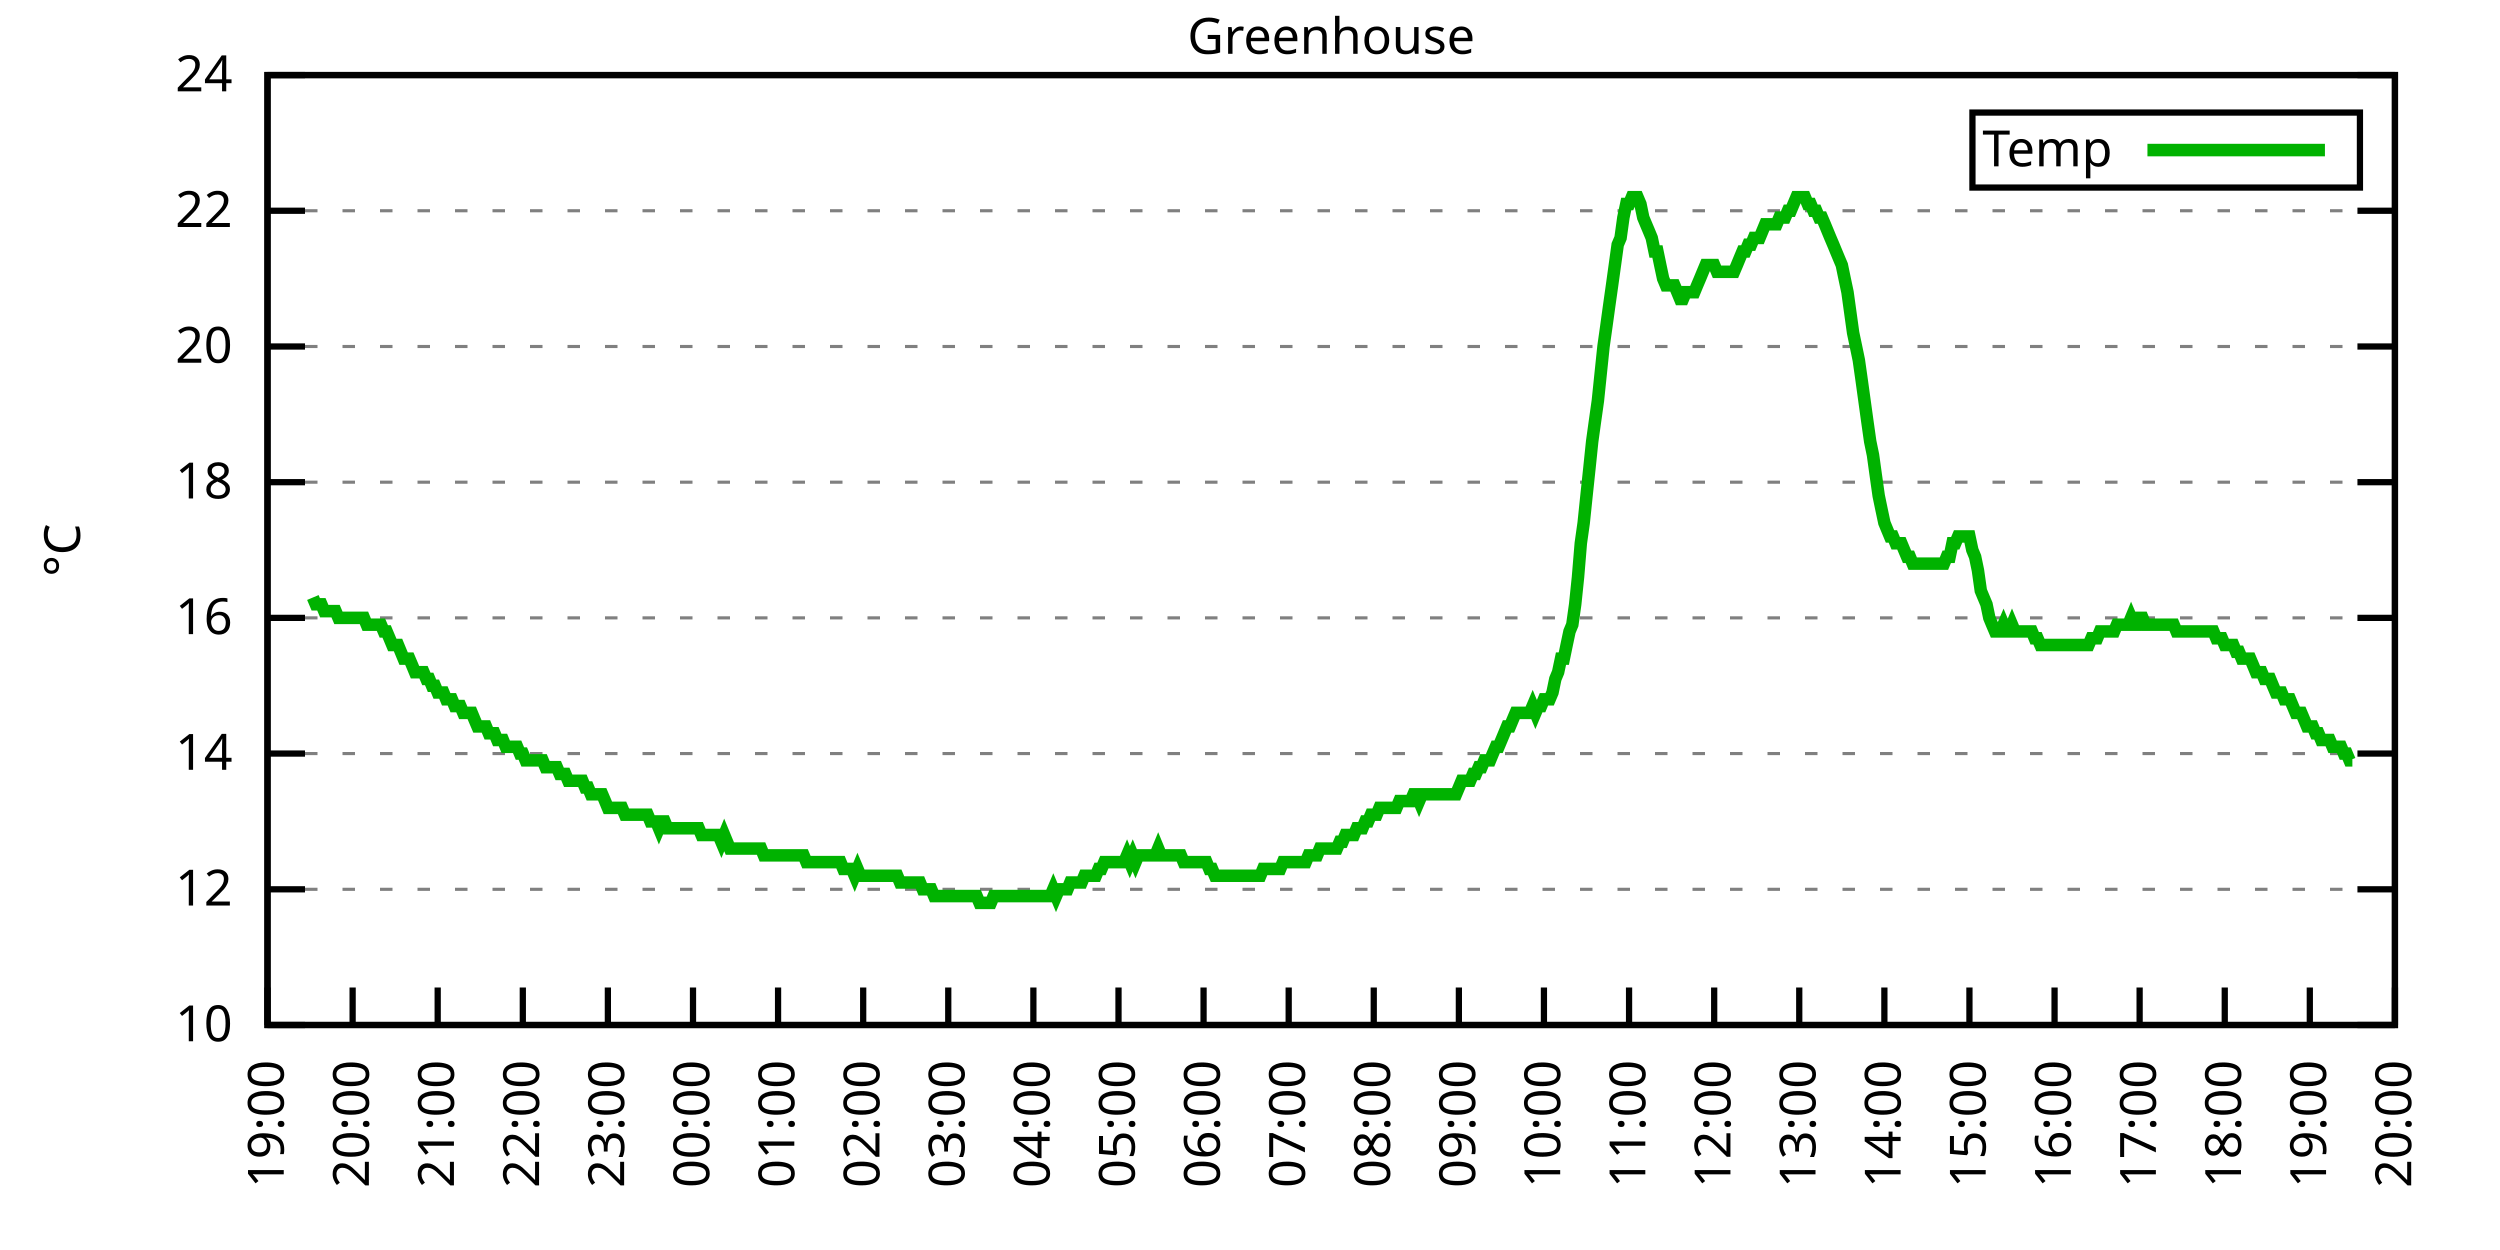
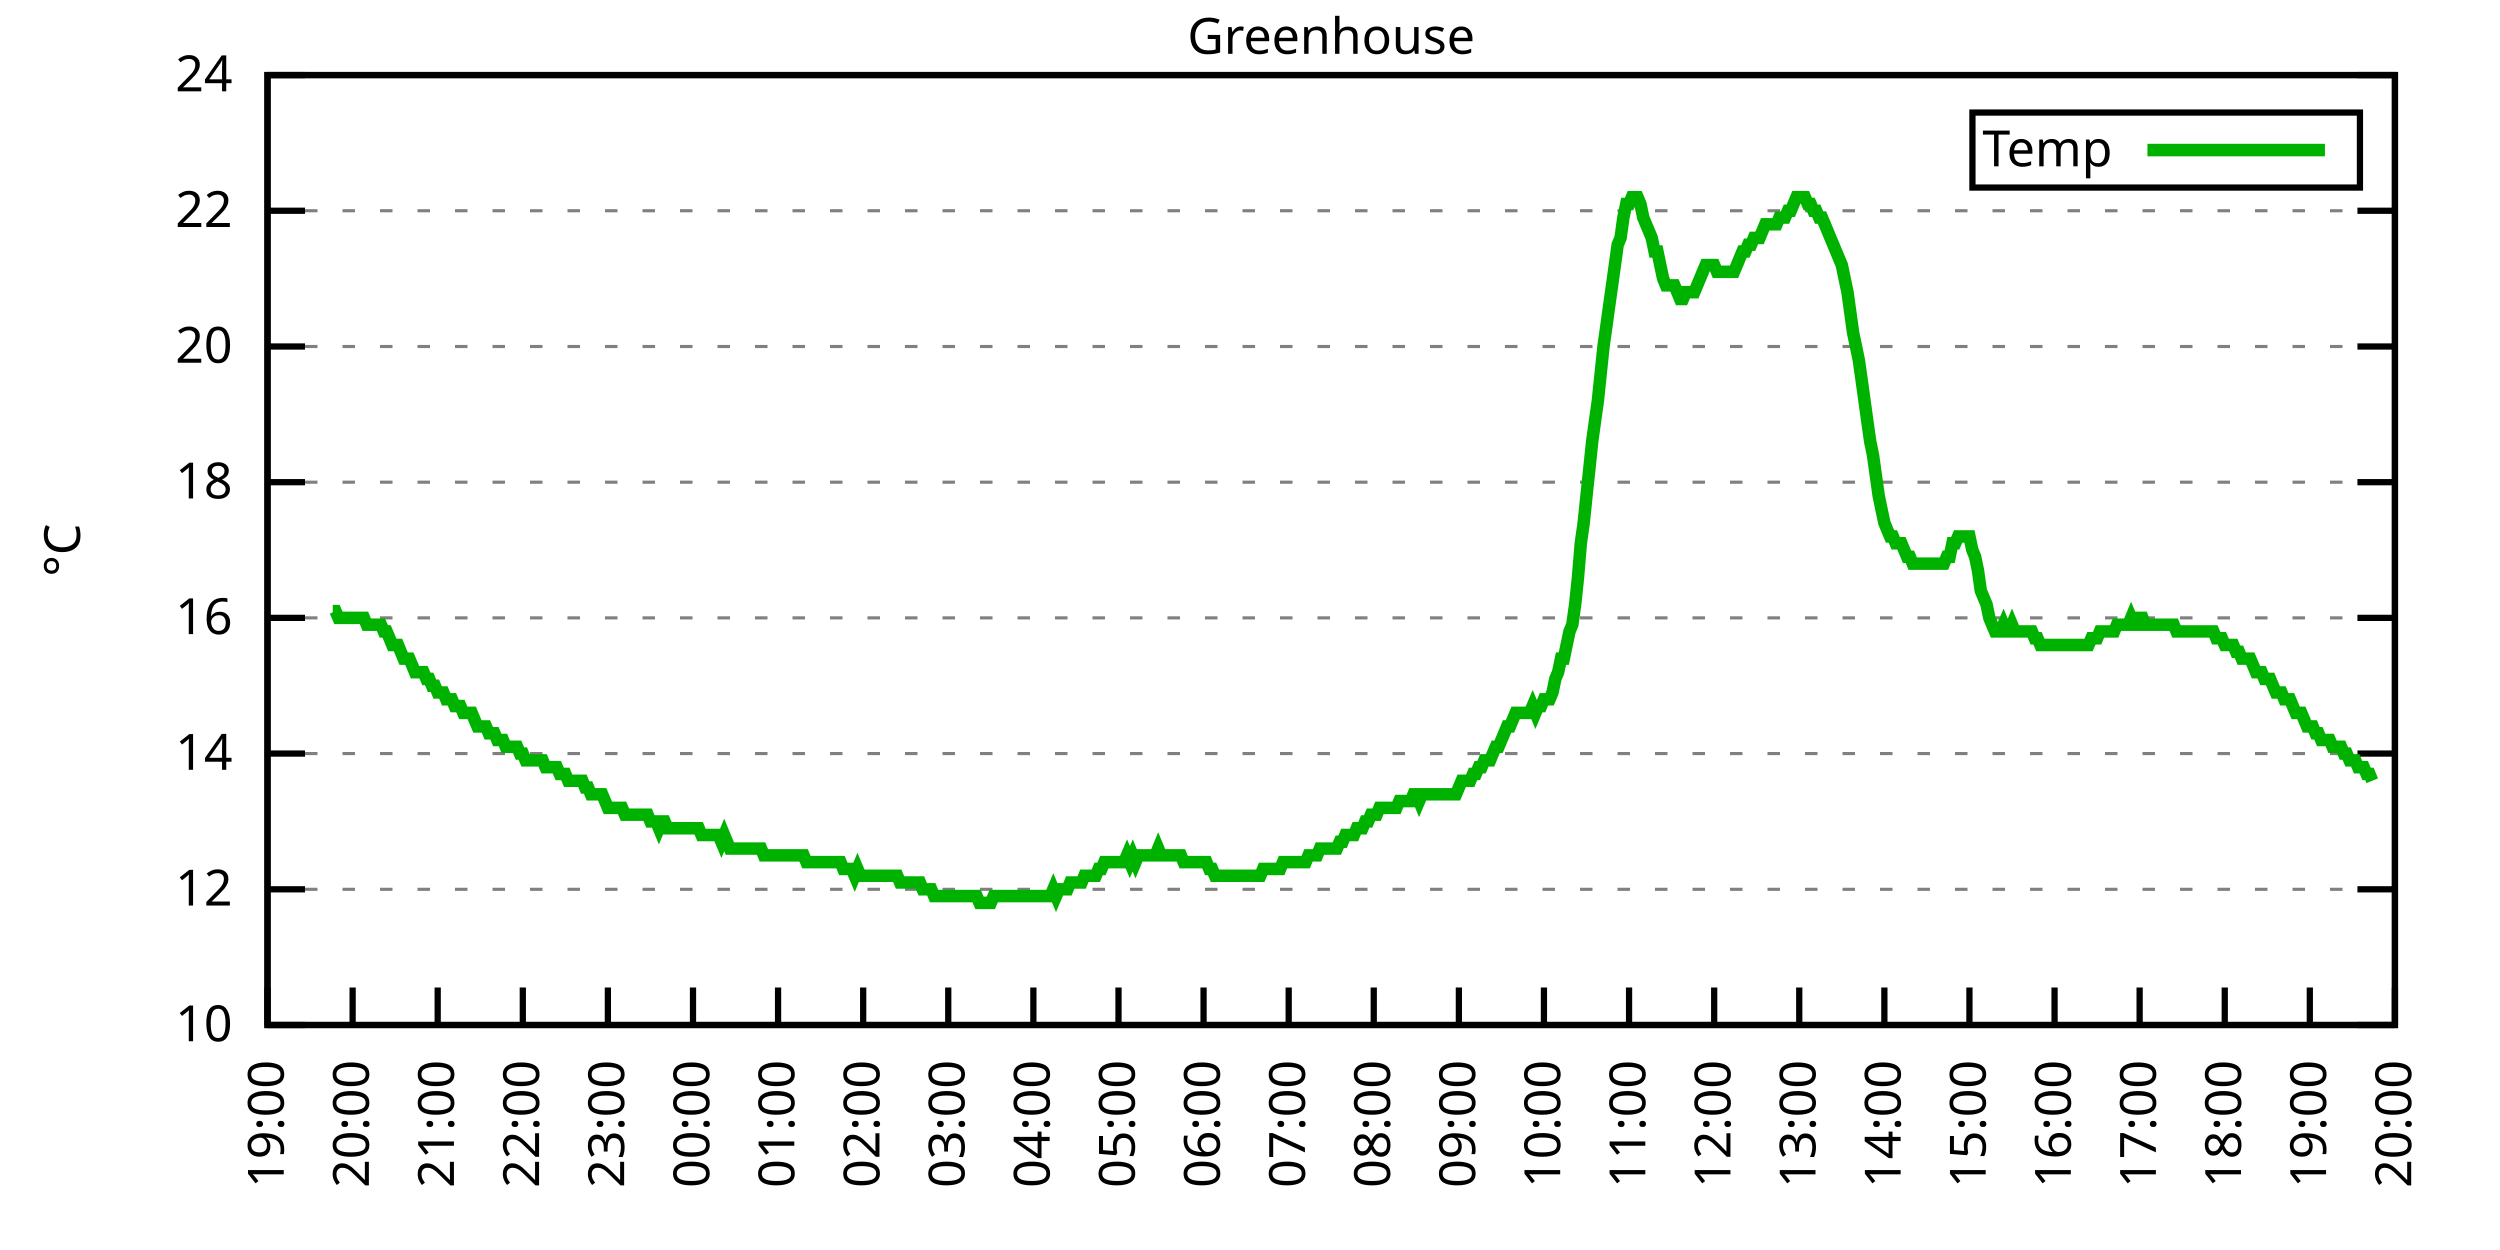
<svg xmlns="http://www.w3.org/2000/svg" xmlns:xlink="http://www.w3.org/1999/xlink" width="400" height="200" viewBox="0 0 400 200">
  <g id="gnuplot_canvas">
    <rect x="0" y="0" width="400" height="200" fill="none" />
    <defs>
      <circle id="gpDot" r="0.5" stroke-width="0.5" stroke="currentColor" />
      <path id="gpPt0" stroke-width="0.333" stroke="currentColor" d="M-1,0 h2 M0,-1 v2" />
      <path id="gpPt1" stroke-width="0.333" stroke="currentColor" d="M-1,-1 L1,1 M1,-1 L-1,1" />
      <path id="gpPt2" stroke-width="0.333" stroke="currentColor" d="M-1,0 L1,0 M0,-1 L0,1 M-1,-1 L1,1 M-1,1 L1,-1" />
      <rect id="gpPt3" stroke-width="0.333" stroke="currentColor" x="-1" y="-1" width="2" height="2" />
      <rect id="gpPt4" stroke-width="0.333" stroke="currentColor" fill="currentColor" x="-1" y="-1" width="2" height="2" />
      <circle id="gpPt5" stroke-width="0.333" stroke="currentColor" cx="0" cy="0" r="1" />
      <use xlink:href="#gpPt5" id="gpPt6" fill="currentColor" stroke="none" />
      <path id="gpPt7" stroke-width="0.333" stroke="currentColor" d="M0,-1.33 L-1.33,0.67 L1.33,0.67 z" />
      <use xlink:href="#gpPt7" id="gpPt8" fill="currentColor" stroke="none" />
      <use xlink:href="#gpPt7" id="gpPt9" stroke="currentColor" transform="rotate(180)" />
      <use xlink:href="#gpPt9" id="gpPt10" fill="currentColor" stroke="none" />
      <use xlink:href="#gpPt3" id="gpPt11" stroke="currentColor" transform="rotate(45)" />
      <use xlink:href="#gpPt11" id="gpPt12" fill="currentColor" stroke="none" />
      <path id="gpPt13" stroke-width="0.333" stroke="currentColor" d="M0,1.330 L1.265,0.411 L0.782,-1.067 L-0.782,-1.076 L-1.265,0.411 z" />
      <use xlink:href="#gpPt13" id="gpPt14" fill="currentColor" stroke="none" />
      <filter id="textbox" filterUnits="objectBoundingBox" x="0" y="0" height="1" width="1">
        <feFlood flood-color="white" flood-opacity="1" result="bgnd" />
        <feComposite in="SourceGraphic" in2="bgnd" operator="atop" />
      </filter>
      <filter id="greybox" filterUnits="objectBoundingBox" x="0" y="0" height="1" width="1">
        <feFlood flood-color="lightgrey" flood-opacity="1" result="grey" />
        <feComposite in="SourceGraphic" in2="grey" operator="atop" />
      </filter>
    </defs>
    <g fill="none" color="white" stroke="currentColor" stroke-width="1.00" stroke-linecap="butt" stroke-linejoin="miter">
</g>
    <g fill="none" color="black" stroke="currentColor" stroke-width="1.00" stroke-linecap="butt" stroke-linejoin="miter">
      <g stroke="none" shape-rendering="crispEdges">
        <polygon fill="rgb(255, 255, 255)" points="42.80,164.00 383.18,164.00 383.18,12.02 42.80,12.02 " />
      </g>
    </g>
    <g fill="none" color="black" stroke="currentColor" stroke-width="1.00" stroke-linecap="butt" stroke-linejoin="miter">
</g>
    <g fill="none" color="black" stroke="black" stroke-width="0.50" stroke-linecap="butt" stroke-linejoin="miter">
</g>
    <g fill="none" color="gray" stroke="currentColor" stroke-width="0.50" stroke-linecap="butt" stroke-linejoin="miter">
      <path stroke="gray" stroke-dasharray="2,4" class="gridline" d="M42.80,164.00 L383.19,164.00  " />
    </g>
    <g fill="none" color="gray" stroke="gray" stroke-width="1.00" stroke-linecap="butt" stroke-linejoin="miter">
</g>
    <g fill="none" color="black" stroke="currentColor" stroke-width="1.00" stroke-linecap="butt" stroke-linejoin="miter">
      <path stroke="black" d="M42.80,164.00 L48.80,164.00 M383.19,164.00 L377.19,164.00  " />
      <g transform="translate(37.20,166.60)" stroke="none" fill="black" font-family="Sans" font-size="8.00" text-anchor="end">
        <text>
          <tspan font-family="Sans"> 10</tspan>
        </text>
      </g>
    </g>
    <g fill="none" color="black" stroke="currentColor" stroke-width="1.00" stroke-linecap="butt" stroke-linejoin="miter">
</g>
    <g fill="none" color="black" stroke="black" stroke-width="0.50" stroke-linecap="butt" stroke-linejoin="miter">
</g>
    <g fill="none" color="gray" stroke="currentColor" stroke-width="0.50" stroke-linecap="butt" stroke-linejoin="miter">
      <path stroke="gray" stroke-dasharray="2,4" class="gridline" d="M42.80,142.29 L383.19,142.29  " />
    </g>
    <g fill="none" color="gray" stroke="gray" stroke-width="1.00" stroke-linecap="butt" stroke-linejoin="miter">
</g>
    <g fill="none" color="black" stroke="currentColor" stroke-width="1.00" stroke-linecap="butt" stroke-linejoin="miter">
      <path stroke="black" d="M42.80,142.29 L48.80,142.29 M383.19,142.29 L377.19,142.29  " />
      <g transform="translate(37.20,144.89)" stroke="none" fill="black" font-family="Sans" font-size="8.00" text-anchor="end">
        <text>
          <tspan font-family="Sans"> 12</tspan>
        </text>
      </g>
    </g>
    <g fill="none" color="black" stroke="currentColor" stroke-width="1.00" stroke-linecap="butt" stroke-linejoin="miter">
</g>
    <g fill="none" color="black" stroke="black" stroke-width="0.50" stroke-linecap="butt" stroke-linejoin="miter">
</g>
    <g fill="none" color="gray" stroke="currentColor" stroke-width="0.50" stroke-linecap="butt" stroke-linejoin="miter">
      <path stroke="gray" stroke-dasharray="2,4" class="gridline" d="M42.80,120.57 L383.19,120.57  " />
    </g>
    <g fill="none" color="gray" stroke="gray" stroke-width="1.00" stroke-linecap="butt" stroke-linejoin="miter">
</g>
    <g fill="none" color="black" stroke="currentColor" stroke-width="1.00" stroke-linecap="butt" stroke-linejoin="miter">
      <path stroke="black" d="M42.80,120.57 L48.80,120.57 M383.19,120.57 L377.19,120.57  " />
      <g transform="translate(37.20,123.17)" stroke="none" fill="black" font-family="Sans" font-size="8.00" text-anchor="end">
        <text>
          <tspan font-family="Sans"> 14</tspan>
        </text>
      </g>
    </g>
    <g fill="none" color="black" stroke="currentColor" stroke-width="1.00" stroke-linecap="butt" stroke-linejoin="miter">
</g>
    <g fill="none" color="black" stroke="black" stroke-width="0.50" stroke-linecap="butt" stroke-linejoin="miter">
</g>
    <g fill="none" color="gray" stroke="currentColor" stroke-width="0.50" stroke-linecap="butt" stroke-linejoin="miter">
      <path stroke="gray" stroke-dasharray="2,4" class="gridline" d="M42.80,98.86 L383.19,98.86  " />
    </g>
    <g fill="none" color="gray" stroke="gray" stroke-width="1.00" stroke-linecap="butt" stroke-linejoin="miter">
</g>
    <g fill="none" color="black" stroke="currentColor" stroke-width="1.00" stroke-linecap="butt" stroke-linejoin="miter">
      <path stroke="black" d="M42.80,98.86 L48.80,98.86 M383.19,98.86 L377.19,98.86  " />
      <g transform="translate(37.20,101.46)" stroke="none" fill="black" font-family="Sans" font-size="8.00" text-anchor="end">
        <text>
          <tspan font-family="Sans"> 16</tspan>
        </text>
      </g>
    </g>
    <g fill="none" color="black" stroke="currentColor" stroke-width="1.00" stroke-linecap="butt" stroke-linejoin="miter">
</g>
    <g fill="none" color="black" stroke="black" stroke-width="0.50" stroke-linecap="butt" stroke-linejoin="miter">
</g>
    <g fill="none" color="gray" stroke="currentColor" stroke-width="0.50" stroke-linecap="butt" stroke-linejoin="miter">
      <path stroke="gray" stroke-dasharray="2,4" class="gridline" d="M42.80,77.15 L383.19,77.15  " />
    </g>
    <g fill="none" color="gray" stroke="gray" stroke-width="1.00" stroke-linecap="butt" stroke-linejoin="miter">
</g>
    <g fill="none" color="black" stroke="currentColor" stroke-width="1.00" stroke-linecap="butt" stroke-linejoin="miter">
      <path stroke="black" d="M42.80,77.15 L48.80,77.15 M383.19,77.15 L377.19,77.15  " />
      <g transform="translate(37.20,79.75)" stroke="none" fill="black" font-family="Sans" font-size="8.00" text-anchor="end">
        <text>
          <tspan font-family="Sans"> 18</tspan>
        </text>
      </g>
    </g>
    <g fill="none" color="black" stroke="currentColor" stroke-width="1.00" stroke-linecap="butt" stroke-linejoin="miter">
</g>
    <g fill="none" color="black" stroke="black" stroke-width="0.50" stroke-linecap="butt" stroke-linejoin="miter">
</g>
    <g fill="none" color="gray" stroke="currentColor" stroke-width="0.50" stroke-linecap="butt" stroke-linejoin="miter">
      <path stroke="gray" stroke-dasharray="2,4" class="gridline" d="M42.80,55.44 L383.19,55.44  " />
    </g>
    <g fill="none" color="gray" stroke="gray" stroke-width="1.00" stroke-linecap="butt" stroke-linejoin="miter">
</g>
    <g fill="none" color="black" stroke="currentColor" stroke-width="1.00" stroke-linecap="butt" stroke-linejoin="miter">
      <path stroke="black" d="M42.80,55.44 L48.80,55.44 M383.19,55.44 L377.19,55.44  " />
      <g transform="translate(37.20,58.04)" stroke="none" fill="black" font-family="Sans" font-size="8.00" text-anchor="end">
        <text>
          <tspan font-family="Sans"> 20</tspan>
        </text>
      </g>
    </g>
    <g fill="none" color="black" stroke="currentColor" stroke-width="1.00" stroke-linecap="butt" stroke-linejoin="miter">
</g>
    <g fill="none" color="black" stroke="black" stroke-width="0.50" stroke-linecap="butt" stroke-linejoin="miter">
</g>
    <g fill="none" color="gray" stroke="currentColor" stroke-width="0.50" stroke-linecap="butt" stroke-linejoin="miter">
      <path stroke="gray" stroke-dasharray="2,4" class="gridline" d="M42.80,33.72 L383.19,33.72  " />
    </g>
    <g fill="none" color="gray" stroke="gray" stroke-width="1.00" stroke-linecap="butt" stroke-linejoin="miter">
</g>
    <g fill="none" color="black" stroke="currentColor" stroke-width="1.00" stroke-linecap="butt" stroke-linejoin="miter">
      <path stroke="black" d="M42.80,33.72 L48.80,33.72 M383.19,33.72 L377.19,33.72  " />
      <g transform="translate(37.20,36.32)" stroke="none" fill="black" font-family="Sans" font-size="8.00" text-anchor="end">
        <text>
          <tspan font-family="Sans"> 22</tspan>
        </text>
      </g>
    </g>
    <g fill="none" color="black" stroke="currentColor" stroke-width="1.00" stroke-linecap="butt" stroke-linejoin="miter">
</g>
    <g fill="none" color="black" stroke="black" stroke-width="0.50" stroke-linecap="butt" stroke-linejoin="miter">
</g>
    <g fill="none" color="gray" stroke="currentColor" stroke-width="0.50" stroke-linecap="butt" stroke-linejoin="miter">
      <path stroke="gray" stroke-dasharray="2,4" class="gridline" d="M42.80,12.01 L383.19,12.01  " />
    </g>
    <g fill="none" color="gray" stroke="gray" stroke-width="1.00" stroke-linecap="butt" stroke-linejoin="miter">
</g>
    <g fill="none" color="black" stroke="currentColor" stroke-width="1.00" stroke-linecap="butt" stroke-linejoin="miter">
      <path stroke="black" d="M42.80,12.01 L48.80,12.01 M383.19,12.01 L377.19,12.01  " />
      <g transform="translate(37.20,14.61)" stroke="none" fill="black" font-family="Sans" font-size="8.00" text-anchor="end">
        <text>
          <tspan font-family="Sans"> 24</tspan>
        </text>
      </g>
    </g>
    <g fill="none" color="black" stroke="currentColor" stroke-width="1.00" stroke-linecap="butt" stroke-linejoin="miter">
      <path stroke="black" d="M42.80,164.00 L42.80,158.00  " />
      <g transform="translate(45.40,169.60) rotate(270.00)" stroke="none" fill="black" font-family="Sans" font-size="8.00" text-anchor="end">
        <text>
          <tspan font-family="Sans">19:00</tspan>
        </text>
      </g>
    </g>
    <g fill="none" color="black" stroke="currentColor" stroke-width="1.00" stroke-linecap="butt" stroke-linejoin="miter">
      <path stroke="black" d="M56.42,164.00 L56.42,158.00  " />
      <g transform="translate(59.02,169.60) rotate(270.00)" stroke="none" fill="black" font-family="Sans" font-size="8.00" text-anchor="end">
        <text>
          <tspan font-family="Sans">20:00</tspan>
        </text>
      </g>
    </g>
    <g fill="none" color="black" stroke="currentColor" stroke-width="1.00" stroke-linecap="butt" stroke-linejoin="miter">
      <path stroke="black" d="M70.03,164.00 L70.03,158.00  " />
      <g transform="translate(72.63,169.60) rotate(270.00)" stroke="none" fill="black" font-family="Sans" font-size="8.00" text-anchor="end">
        <text>
          <tspan font-family="Sans">21:00</tspan>
        </text>
      </g>
    </g>
    <g fill="none" color="black" stroke="currentColor" stroke-width="1.00" stroke-linecap="butt" stroke-linejoin="miter">
      <path stroke="black" d="M83.65,164.00 L83.65,158.00  " />
      <g transform="translate(86.25,169.60) rotate(270.00)" stroke="none" fill="black" font-family="Sans" font-size="8.00" text-anchor="end">
        <text>
          <tspan font-family="Sans">22:00</tspan>
        </text>
      </g>
    </g>
    <g fill="none" color="black" stroke="currentColor" stroke-width="1.00" stroke-linecap="butt" stroke-linejoin="miter">
      <path stroke="black" d="M97.26,164.00 L97.26,158.00  " />
      <g transform="translate(99.86,169.60) rotate(270.00)" stroke="none" fill="black" font-family="Sans" font-size="8.00" text-anchor="end">
        <text>
          <tspan font-family="Sans">23:00</tspan>
        </text>
      </g>
    </g>
    <g fill="none" color="black" stroke="currentColor" stroke-width="1.00" stroke-linecap="butt" stroke-linejoin="miter">
      <path stroke="black" d="M110.88,164.00 L110.88,158.00  " />
      <g transform="translate(113.48,169.60) rotate(270.00)" stroke="none" fill="black" font-family="Sans" font-size="8.00" text-anchor="end">
        <text>
          <tspan font-family="Sans">00:00</tspan>
        </text>
      </g>
    </g>
    <g fill="none" color="black" stroke="currentColor" stroke-width="1.00" stroke-linecap="butt" stroke-linejoin="miter">
      <path stroke="black" d="M124.49,164.00 L124.49,158.00  " />
      <g transform="translate(127.09,169.60) rotate(270.00)" stroke="none" fill="black" font-family="Sans" font-size="8.00" text-anchor="end">
        <text>
          <tspan font-family="Sans">01:00</tspan>
        </text>
      </g>
    </g>
    <g fill="none" color="black" stroke="currentColor" stroke-width="1.00" stroke-linecap="butt" stroke-linejoin="miter">
      <path stroke="black" d="M138.11,164.00 L138.11,158.00  " />
      <g transform="translate(140.71,169.60) rotate(270.00)" stroke="none" fill="black" font-family="Sans" font-size="8.00" text-anchor="end">
        <text>
          <tspan font-family="Sans">02:00</tspan>
        </text>
      </g>
    </g>
    <g fill="none" color="black" stroke="currentColor" stroke-width="1.00" stroke-linecap="butt" stroke-linejoin="miter">
      <path stroke="black" d="M151.72,164.00 L151.72,158.00  " />
      <g transform="translate(154.32,169.60) rotate(270.00)" stroke="none" fill="black" font-family="Sans" font-size="8.00" text-anchor="end">
        <text>
          <tspan font-family="Sans">03:00</tspan>
        </text>
      </g>
    </g>
    <g fill="none" color="black" stroke="currentColor" stroke-width="1.00" stroke-linecap="butt" stroke-linejoin="miter">
      <path stroke="black" d="M165.34,164.00 L165.34,158.00  " />
      <g transform="translate(167.94,169.60) rotate(270.00)" stroke="none" fill="black" font-family="Sans" font-size="8.00" text-anchor="end">
        <text>
          <tspan font-family="Sans">04:00</tspan>
        </text>
      </g>
    </g>
    <g fill="none" color="black" stroke="currentColor" stroke-width="1.00" stroke-linecap="butt" stroke-linejoin="miter">
      <path stroke="black" d="M178.96,164.00 L178.96,158.00  " />
      <g transform="translate(181.56,169.60) rotate(270.00)" stroke="none" fill="black" font-family="Sans" font-size="8.00" text-anchor="end">
        <text>
          <tspan font-family="Sans">05:00</tspan>
        </text>
      </g>
    </g>
    <g fill="none" color="black" stroke="currentColor" stroke-width="1.00" stroke-linecap="butt" stroke-linejoin="miter">
      <path stroke="black" d="M192.57,164.00 L192.57,158.00  " />
      <g transform="translate(195.17,169.60) rotate(270.00)" stroke="none" fill="black" font-family="Sans" font-size="8.00" text-anchor="end">
        <text>
          <tspan font-family="Sans">06:00</tspan>
        </text>
      </g>
    </g>
    <g fill="none" color="black" stroke="currentColor" stroke-width="1.00" stroke-linecap="butt" stroke-linejoin="miter">
      <path stroke="black" d="M206.19,164.00 L206.19,158.00  " />
      <g transform="translate(208.79,169.60) rotate(270.00)" stroke="none" fill="black" font-family="Sans" font-size="8.00" text-anchor="end">
        <text>
          <tspan font-family="Sans">07:00</tspan>
        </text>
      </g>
    </g>
    <g fill="none" color="black" stroke="currentColor" stroke-width="1.00" stroke-linecap="butt" stroke-linejoin="miter">
      <path stroke="black" d="M219.80,164.00 L219.80,158.00  " />
      <g transform="translate(222.40,169.60) rotate(270.00)" stroke="none" fill="black" font-family="Sans" font-size="8.00" text-anchor="end">
        <text>
          <tspan font-family="Sans">08:00</tspan>
        </text>
      </g>
    </g>
    <g fill="none" color="black" stroke="currentColor" stroke-width="1.00" stroke-linecap="butt" stroke-linejoin="miter">
      <path stroke="black" d="M233.42,164.00 L233.42,158.00  " />
      <g transform="translate(236.02,169.60) rotate(270.00)" stroke="none" fill="black" font-family="Sans" font-size="8.00" text-anchor="end">
        <text>
          <tspan font-family="Sans">09:00</tspan>
        </text>
      </g>
    </g>
    <g fill="none" color="black" stroke="currentColor" stroke-width="1.00" stroke-linecap="butt" stroke-linejoin="miter">
      <path stroke="black" d="M247.03,164.00 L247.03,158.00  " />
      <g transform="translate(249.63,169.60) rotate(270.00)" stroke="none" fill="black" font-family="Sans" font-size="8.00" text-anchor="end">
        <text>
          <tspan font-family="Sans">10:00</tspan>
        </text>
      </g>
    </g>
    <g fill="none" color="black" stroke="currentColor" stroke-width="1.00" stroke-linecap="butt" stroke-linejoin="miter">
      <path stroke="black" d="M260.65,164.00 L260.65,158.00  " />
      <g transform="translate(263.25,169.60) rotate(270.00)" stroke="none" fill="black" font-family="Sans" font-size="8.00" text-anchor="end">
        <text>
          <tspan font-family="Sans">11:00</tspan>
        </text>
      </g>
    </g>
    <g fill="none" color="black" stroke="currentColor" stroke-width="1.00" stroke-linecap="butt" stroke-linejoin="miter">
      <path stroke="black" d="M274.27,164.00 L274.27,158.00  " />
      <g transform="translate(276.87,169.60) rotate(270.00)" stroke="none" fill="black" font-family="Sans" font-size="8.00" text-anchor="end">
        <text>
          <tspan font-family="Sans">12:00</tspan>
        </text>
      </g>
    </g>
    <g fill="none" color="black" stroke="currentColor" stroke-width="1.00" stroke-linecap="butt" stroke-linejoin="miter">
      <path stroke="black" d="M287.88,164.00 L287.88,158.00  " />
      <g transform="translate(290.48,169.60) rotate(270.00)" stroke="none" fill="black" font-family="Sans" font-size="8.00" text-anchor="end">
        <text>
          <tspan font-family="Sans">13:00</tspan>
        </text>
      </g>
    </g>
    <g fill="none" color="black" stroke="currentColor" stroke-width="1.00" stroke-linecap="butt" stroke-linejoin="miter">
      <path stroke="black" d="M301.50,164.00 L301.50,158.00  " />
      <g transform="translate(304.10,169.60) rotate(270.00)" stroke="none" fill="black" font-family="Sans" font-size="8.00" text-anchor="end">
        <text>
          <tspan font-family="Sans">14:00</tspan>
        </text>
      </g>
    </g>
    <g fill="none" color="black" stroke="currentColor" stroke-width="1.00" stroke-linecap="butt" stroke-linejoin="miter">
      <path stroke="black" d="M315.11,164.00 L315.11,158.00  " />
      <g transform="translate(317.71,169.60) rotate(270.00)" stroke="none" fill="black" font-family="Sans" font-size="8.00" text-anchor="end">
        <text>
          <tspan font-family="Sans">15:00</tspan>
        </text>
      </g>
    </g>
    <g fill="none" color="black" stroke="currentColor" stroke-width="1.00" stroke-linecap="butt" stroke-linejoin="miter">
      <path stroke="black" d="M328.73,164.00 L328.73,158.00  " />
      <g transform="translate(331.33,169.60) rotate(270.00)" stroke="none" fill="black" font-family="Sans" font-size="8.00" text-anchor="end">
        <text>
          <tspan font-family="Sans">16:00</tspan>
        </text>
      </g>
    </g>
    <g fill="none" color="black" stroke="currentColor" stroke-width="1.00" stroke-linecap="butt" stroke-linejoin="miter">
      <path stroke="black" d="M342.34,164.00 L342.34,158.00  " />
      <g transform="translate(344.94,169.60) rotate(270.00)" stroke="none" fill="black" font-family="Sans" font-size="8.00" text-anchor="end">
        <text>
          <tspan font-family="Sans">17:00</tspan>
        </text>
      </g>
    </g>
    <g fill="none" color="black" stroke="currentColor" stroke-width="1.00" stroke-linecap="butt" stroke-linejoin="miter">
      <path stroke="black" d="M355.96,164.00 L355.96,158.00  " />
      <g transform="translate(358.56,169.60) rotate(270.00)" stroke="none" fill="black" font-family="Sans" font-size="8.00" text-anchor="end">
        <text>
          <tspan font-family="Sans">18:00</tspan>
        </text>
      </g>
    </g>
    <g fill="none" color="black" stroke="currentColor" stroke-width="1.00" stroke-linecap="butt" stroke-linejoin="miter">
      <path stroke="black" d="M369.57,164.00 L369.57,158.00  " />
      <g transform="translate(372.17,169.60) rotate(270.00)" stroke="none" fill="black" font-family="Sans" font-size="8.00" text-anchor="end">
        <text>
          <tspan font-family="Sans">19:00</tspan>
        </text>
      </g>
    </g>
    <g fill="none" color="black" stroke="currentColor" stroke-width="1.00" stroke-linecap="butt" stroke-linejoin="miter">
      <path stroke="black" d="M383.19,164.00 L383.19,158.00  " />
      <g transform="translate(385.79,169.60) rotate(270.00)" stroke="none" fill="black" font-family="Sans" font-size="8.00" text-anchor="end">
        <text>
          <tspan font-family="Sans">20:00</tspan>
        </text>
      </g>
    </g>
    <g fill="none" color="black" stroke="currentColor" stroke-width="1.00" stroke-linecap="butt" stroke-linejoin="miter">
</g>
    <g fill="none" color="black" stroke="currentColor" stroke-width="1.00" stroke-linecap="butt" stroke-linejoin="miter">
      <path stroke="black" d="M42.80,12.01 L42.80,164.00 L383.19,164.00 L383.19,12.01 L42.80,12.01 Z  " />
    </g>
    <g fill="none" color="black" stroke="currentColor" stroke-width="1.00" stroke-linecap="butt" stroke-linejoin="miter">
</g>
    <g fill="none" color="black" stroke="currentColor" stroke-width="1.00" stroke-linecap="butt" stroke-linejoin="miter">
      <path stroke="black" d="M315.59,30.01 L315.59,18.01 L377.59,18.01 L377.59,30.01 L315.59,30.01 Z  " />
    </g>
    <g id="Greenhouse_plot_1">
      <g fill="none" color="white" stroke="black" stroke-width="2.00" stroke-linecap="butt" stroke-linejoin="miter">
</g>
      <g fill="none" color="black" stroke="currentColor" stroke-width="2.00" stroke-linecap="butt" stroke-linejoin="miter">
        <g transform="translate(337.99,26.61)" stroke="none" fill="black" font-family="Sans" font-size="8.00" text-anchor="end">
          <text>
            <tspan font-family="Sans">Temp</tspan>
          </text>
        </g>
      </g>
      <g fill="none" color="black" stroke="currentColor" stroke-width="2.00" stroke-linecap="butt" stroke-linejoin="miter">
-         <path stroke="rgb(  0, 178,   0)" d="M343.59,24.01 L371.99,24.01 M50.06,95.60 L50.52,96.69 L50.97,96.69 L51.42,96.69 L51.88,97.78 L52.33,97.78   L52.78,97.78 L53.24,97.78 L53.69,97.78 L54.15,98.86 L54.60,98.86 L55.05,98.86 L55.51,98.86 L55.96,98.86   L56.42,98.86 L56.87,98.86 L57.32,98.86 L57.78,98.86 L58.23,98.86 L58.68,99.95 L59.14,99.95 L59.59,99.95   L60.05,99.95 L60.50,99.95 L60.95,99.95 L61.41,101.03 L61.86,101.03 L62.32,102.12 L62.77,103.20 L63.22,103.20   L63.68,103.20 L64.13,104.29 L64.58,105.38 L65.04,105.38 L65.49,105.38 L65.95,106.46 L66.40,107.55 L66.85,107.55   L67.31,107.55 L67.76,107.55 L68.22,108.63 L68.67,108.63 L69.12,109.72 L69.58,109.72 L70.03,110.80 L70.49,110.80   L70.94,110.80 L71.39,111.89 L71.85,111.89 L72.30,111.89 L72.75,112.97 L73.21,112.97 L73.66,112.97 L74.12,114.06   L74.57,114.06 L75.02,114.06 L75.48,114.06 L75.93,115.15 L76.39,116.23 L76.84,116.23 L77.29,116.23 L77.75,116.23   L78.20,117.32 L78.65,117.32 L79.11,117.32 L79.56,118.40 L80.02,118.40 L80.47,118.40 L80.92,119.49 L81.38,119.49   L81.83,119.49 L82.29,119.49 L82.74,119.49 L83.19,120.57 L83.65,120.57 L84.10,121.66 L84.55,121.66 L85.01,121.66   L85.46,121.66 L85.92,121.66 L86.37,121.66 L86.82,121.66 L87.28,122.75 L87.73,122.75 L88.19,122.75 L88.64,122.75   L89.09,122.75 L89.55,123.83 L90.00,123.83 L90.45,123.83 L90.91,124.92 L91.36,124.92 L91.82,124.92 L92.27,124.92   L92.72,124.92 L93.18,124.92 L93.63,126.00 L94.09,126.00 L94.54,127.09 L94.99,127.09 L95.45,127.09 L95.90,127.09   L96.35,127.09 L96.81,128.17 L97.26,129.26 L97.72,129.26 L98.17,129.26 L98.62,129.26 L99.08,129.26 L99.53,129.26   L99.99,130.35 L100.44,130.35 L100.89,130.35 L101.35,130.35 L101.80,130.35 L102.25,130.35 L102.71,130.35 L103.16,130.35   L103.62,130.35 L104.07,131.43 L104.52,131.43 L104.98,131.43 L105.43,132.52 L105.89,131.43 L106.34,131.43 L106.79,132.52   L107.25,132.52 L107.70,132.52 L108.15,132.52 L108.61,132.52 L109.06,132.52 L109.52,132.52 L109.97,132.52 L110.42,132.52   L110.88,132.52 L111.33,132.52 L111.79,132.52 L112.24,133.60 L112.69,133.60 L113.15,133.60 L113.60,133.60 L114.05,133.60   L114.51,133.60 L114.96,133.60 L115.42,134.69 L115.87,133.60 L116.32,134.69 L116.78,135.77 L117.23,135.77 L117.69,135.77   L118.14,135.77 L118.59,135.77 L119.05,135.77 L119.50,135.77 L119.96,135.77 L120.41,135.77 L120.86,135.77 L121.32,135.77   L121.77,135.77 L122.22,136.86 L122.68,136.86 L123.13,136.86 L123.59,136.86 L124.04,136.86 L124.49,136.86 L124.95,136.86   L125.40,136.86 L125.86,136.86 L126.31,136.86 L126.76,136.86 L127.22,136.86 L127.67,136.86 L128.12,136.86 L128.58,136.86   L129.03,137.94 L129.49,137.94 L129.94,137.94 L130.39,137.94 L130.85,137.94 L131.30,137.94 L131.76,137.94 L132.21,137.94   L132.66,137.94 L133.12,137.94 L133.57,137.94 L134.02,137.94 L134.48,137.94 L134.93,139.03 L135.39,139.03 L135.84,139.03   L136.29,139.03 L136.75,140.12 L137.20,139.03 L137.66,140.12 L138.11,140.12 L138.56,140.12 L139.02,140.12 L139.47,140.12   L139.92,140.12 L140.38,140.12 L140.83,140.12 L141.29,140.12 L141.74,140.12 L142.19,140.12 L142.65,140.12 L143.10,140.12   L143.56,140.12 L144.01,141.20 L144.46,141.20 L144.92,141.20 L145.37,141.20 L145.82,141.20 L146.28,141.20 L146.73,141.20   L147.19,141.20 L147.64,142.29 L148.09,142.29 L148.55,142.29 L149.00,142.29 L149.46,143.37 L149.91,143.37 L150.36,143.37   L150.82,143.37 L151.27,143.37 L151.72,143.37 L152.18,143.37 L152.63,143.37 L153.09,143.37 L153.54,143.37 L153.99,143.37   L154.45,143.37 L154.90,143.37 L155.36,143.37 L155.81,143.37 L156.26,143.37 L156.72,144.46 L157.17,144.46 L157.62,144.46   L158.08,144.46 L158.53,144.46 L158.99,143.37 L159.44,143.37 L159.89,143.37 L160.35,143.37 L160.80,143.37 L161.26,143.37   L161.71,143.37 L162.16,143.37 L162.62,143.37 L163.07,143.37 L163.52,143.37 L163.98,143.37 L164.43,143.37 L164.89,143.37   L165.34,143.37 L165.79,143.37 L166.25,143.37 L166.70,143.37 L167.16,143.37 L167.61,143.37 L168.06,143.37 L168.52,142.29   L168.97,143.37 L169.43,142.29 L169.88,142.29 L170.33,142.29 L170.79,142.29 L171.24,141.20 L171.69,141.20 L172.15,141.20   L172.60,141.20 L173.06,141.20 L173.51,140.12 L173.96,140.12 L174.42,140.12 L174.87,140.12 L175.33,140.12 L175.78,139.03   L176.23,139.03 L176.69,137.94 L177.14,137.94 L177.59,137.94 L178.05,137.94 L178.50,137.94 L178.96,137.94 L179.41,137.94   L179.86,137.94 L180.32,136.86 L180.77,137.94 L181.23,136.86 L181.68,137.94 L182.13,136.86 L182.59,136.86 L183.04,136.86   L183.49,136.86 L183.95,136.86 L184.40,136.86 L184.86,136.86 L185.31,135.77 L185.76,136.86 L186.22,136.86 L186.67,136.86   L187.13,136.86 L187.58,136.86 L188.03,136.86 L188.49,136.86 L188.94,136.86 L189.39,137.94 L189.85,137.94 L190.30,137.94   L190.76,137.94 L191.21,137.94 L191.66,137.94 L192.12,137.94 L192.57,137.94 L193.03,137.94 L193.48,139.03 L193.93,139.03   L194.39,140.12 L194.84,140.12 L195.29,140.12 L195.75,140.12 L196.20,140.12 L196.66,140.12 L197.11,140.12 L197.56,140.12   L198.02,140.12 L198.47,140.12 L198.93,140.12 L199.38,140.12 L199.83,140.12 L200.29,140.12 L200.74,140.12 L201.19,140.12   L201.65,140.12 L202.10,139.03 L202.56,139.03 L203.01,139.03 L203.46,139.03 L203.92,139.03 L204.37,139.03 L204.83,139.03   L205.28,137.94 L205.73,137.94 L206.19,137.94 L206.64,137.94 L207.09,137.94 L207.55,137.94 L208.00,137.94 L208.46,137.94   L208.91,137.94 L209.36,136.86 L209.82,136.86 L210.27,136.86 L210.73,136.86 L211.18,135.77 L211.63,135.77 L212.09,135.77   L212.54,135.77 L213.00,135.77 L213.45,135.77 L213.90,135.77 L214.36,134.69 L214.81,134.69 L215.26,133.60 L215.72,133.60   L216.17,133.60 L216.63,133.60 L217.08,132.52 L217.53,132.52 L217.99,132.52 L218.44,131.43 L218.90,131.43 L219.35,130.35   L219.80,130.35 L220.26,130.35 L220.71,129.26 L221.16,129.26 L221.62,129.26 L222.07,129.26 L222.53,129.26 L222.98,129.26   L223.43,129.26 L223.89,128.17 L224.34,128.17 L224.80,128.17 L225.25,128.17 L225.70,128.17 L226.16,127.09 L226.61,127.09   L227.06,128.17 L227.52,127.09 L227.97,127.09 L228.43,127.09 L228.88,127.09 L229.33,127.09 L229.79,127.09 L230.24,127.09   L230.70,127.09 L231.15,127.09 L231.60,127.09 L232.06,127.09 L232.51,127.09 L232.96,127.09 L233.42,126.00 L233.87,124.92   L234.33,124.92 L234.78,124.92 L235.23,124.92 L235.69,123.83 L236.14,123.83 L236.60,122.75 L237.05,122.75 L237.50,121.66   L237.96,121.66 L238.41,121.66 L238.86,120.57 L239.32,119.49 L239.77,119.49 L240.23,118.40 L240.68,117.32 L241.13,116.23   L241.59,116.23 L242.04,115.15 L242.50,114.06 L242.95,114.06 L243.40,114.06 L243.86,114.06 L244.31,114.06 L244.76,114.06   L245.22,112.97 L245.67,114.06 L246.13,112.97 L246.58,112.97 L247.03,111.89 L247.49,111.89 L247.94,111.89 L248.40,110.80   L248.85,108.63 L249.30,107.55 L249.76,105.38 L250.21,105.38 L250.66,103.20 L251.12,101.03 L251.57,99.95 L252.03,96.69   L252.48,92.35 L252.93,86.92 L253.39,83.66 L253.84,79.32 L254.30,74.98 L254.75,70.63 L255.20,67.38 L255.66,64.12   L256.11,59.78 L256.56,55.44 L257.02,52.18 L257.47,48.92 L257.93,45.66 L258.38,42.41 L258.83,39.15 L259.29,38.07   L259.74,34.81 L260.20,32.64 L260.65,32.64 L261.10,31.55 L261.56,31.55 L262.01,31.55 L262.47,32.64 L262.92,34.81   L263.37,35.89 L263.83,36.98 L264.28,38.07 L264.73,40.24 L265.19,40.24 L265.64,42.41 L266.10,44.58 L266.55,45.66   L267.00,45.66 L267.46,45.66 L267.91,45.66 L268.37,46.75 L268.82,47.84 L269.27,47.84 L269.73,46.75 L270.18,46.75   L270.63,46.75 L271.09,46.75 L271.54,45.66 L272.00,44.58 L272.45,43.49 L272.90,42.41 L273.36,42.41 L273.81,42.41   L274.27,42.41 L274.72,43.49 L275.17,43.49 L275.63,43.49 L276.08,43.49 L276.53,43.49 L276.99,43.49 L277.44,43.49   L277.90,42.41 L278.35,41.32 L278.80,40.24 L279.26,40.24 L279.71,39.15 L280.17,39.15 L280.62,38.07 L281.07,38.07   L281.53,38.07 L281.98,36.98 L282.43,35.89 L282.89,35.89 L283.34,35.89 L283.80,35.89 L284.25,35.89 L284.70,34.81   L285.16,34.81 L285.61,34.81 L286.07,33.72 L286.52,33.72 L286.97,32.64 L287.43,31.55 L287.88,31.55 L288.33,31.55   L288.79,31.55 L289.24,32.64 L289.70,32.64 L290.15,33.72 L290.60,33.72 L291.06,34.81 L291.51,34.81 L291.97,35.89   L292.42,36.98 L292.87,38.07 L293.33,39.15 L293.78,40.24 L294.23,41.32 L294.69,42.41 L295.14,44.58 L295.60,46.75   L296.05,50.01 L296.50,53.26 L296.96,55.44 L297.41,57.61 L297.87,60.86 L298.32,64.12 L298.77,67.38 L299.23,70.63   L299.68,72.81 L300.13,76.06 L300.59,79.32 L301.04,81.49 L301.50,83.66 L301.95,84.75 L302.40,85.83 L302.86,85.83   L303.31,86.92 L303.77,86.92 L304.22,86.92 L304.67,88.00 L305.13,89.09 L305.58,89.09 L306.03,90.18 L306.49,90.18   L306.94,90.18 L307.40,90.18 L307.85,90.18 L308.30,90.18 L308.76,90.18 L309.21,90.18 L309.67,90.18 L310.12,90.18   L310.57,90.18 L311.03,90.18 L311.48,89.09 L311.94,89.09 L312.39,86.92 L312.84,86.92 L313.30,85.83 L313.75,85.83   L314.20,85.83 L314.66,85.83 L315.11,85.83 L315.57,88.00 L316.02,89.09 L316.47,91.26 L316.93,94.52 L317.38,95.60   L317.84,96.69 L318.29,98.86 L318.74,99.95 L319.20,101.03 L319.65,101.03 L320.10,101.03 L320.56,99.95 L321.01,101.03   L321.47,101.03 L321.92,99.95 L322.37,101.03 L322.83,101.03 L323.28,101.03 L323.74,101.03 L324.19,101.03 L324.64,101.03   L325.10,101.03 L325.55,102.12 L326.00,102.12 L326.46,103.20 L326.91,103.20 L327.37,103.20 L327.82,103.20 L328.27,103.20   L328.73,103.20 L329.18,103.20 L329.64,103.20 L330.09,103.20 L330.54,103.20 L331.00,103.20 L331.45,103.20 L331.90,103.20   L332.36,103.20 L332.81,103.20 L333.27,103.20 L333.72,103.20 L334.17,103.20 L334.63,102.12 L335.08,102.12 L335.54,102.12   L335.99,101.03 L336.44,101.03 L336.90,101.03 L337.35,101.03 L337.80,101.03 L338.26,101.03 L338.71,99.95 L339.17,99.95   L339.62,99.95 L340.07,99.95 L340.53,99.95 L340.98,98.86 L341.44,99.95 L341.89,99.95 L342.34,98.86 L342.80,98.86   L343.25,99.95 L343.70,99.95 L344.16,99.95 L344.61,99.95 L345.07,99.95 L345.52,99.95 L345.97,99.95 L346.43,99.95   L346.88,99.95 L347.34,99.95 L347.79,99.95 L348.24,101.03 L348.70,101.03 L349.15,101.03 L349.60,101.03 L350.06,101.03   L350.51,101.03 L350.97,101.03 L351.42,101.03 L351.87,101.03 L352.33,101.03 L352.78,101.03 L353.24,101.03 L353.69,101.03   L354.14,101.03 L354.60,102.12 L355.05,102.12 L355.50,102.12 L355.96,103.20 L356.41,103.20 L356.87,103.20 L357.32,103.20   L357.77,104.29 L358.23,104.29 L358.68,105.38 L359.14,105.38 L359.59,105.38 L360.04,105.38 L360.50,106.46 L360.95,107.55   L361.41,107.55 L361.86,107.55 L362.31,108.63 L362.77,108.63 L363.22,108.63 L363.67,109.72 L364.13,110.80 L364.58,110.80   L365.04,110.80 L365.49,111.89 L365.94,111.89 L366.40,111.89 L366.85,112.97 L367.31,114.06 L367.76,114.06 L368.21,114.06   L368.67,115.15 L369.12,116.23 L369.57,116.23 L370.03,116.23 L370.48,117.32 L370.94,117.32 L371.39,118.40 L371.84,118.40   L372.30,118.40 L372.75,118.40 L373.21,119.49 L373.66,119.49 L374.11,119.49 L374.57,119.49 L375.02,120.57 L375.47,120.57   L375.93,121.66 L376.38,121.66  " />
+         <path stroke="rgb(  0, 178,   0)" d="M343.59,24.01 L371.99,24.01 M53.24,97.78 L53.69,97.78 L54.15,98.86 L54.60,98.86 L55.05,98.86 L55.51,98.86   L55.96,98.86 L56.42,98.86 L56.87,98.86 L57.32,98.86 L57.78,98.86 L58.23,98.86 L58.68,99.95 L59.14,99.95   L59.59,99.95 L60.05,99.95 L60.50,99.95 L60.95,99.95 L61.41,101.03 L61.86,101.03 L62.32,102.12 L62.77,103.20   L63.22,103.20 L63.68,103.20 L64.13,104.29 L64.58,105.38 L65.04,105.38 L65.49,105.38 L65.95,106.46 L66.40,107.55   L66.85,107.55 L67.31,107.55 L67.76,107.55 L68.22,108.63 L68.67,108.63 L69.12,109.72 L69.58,109.72 L70.03,110.80   L70.49,110.80 L70.94,110.80 L71.39,111.89 L71.85,111.89 L72.30,111.89 L72.75,112.97 L73.21,112.97 L73.66,112.97   L74.12,114.06 L74.57,114.06 L75.02,114.06 L75.48,114.06 L75.93,115.15 L76.39,116.23 L76.84,116.23 L77.29,116.23   L77.75,116.23 L78.20,117.32 L78.65,117.32 L79.11,117.32 L79.56,118.40 L80.02,118.40 L80.47,118.40 L80.92,119.49   L81.38,119.49 L81.83,119.49 L82.29,119.49 L82.74,119.49 L83.19,120.57 L83.65,120.57 L84.10,121.66 L84.55,121.66   L85.01,121.66 L85.46,121.66 L85.92,121.66 L86.37,121.66 L86.82,121.66 L87.28,122.75 L87.73,122.75 L88.19,122.75   L88.64,122.75 L89.09,122.75 L89.55,123.83 L90.00,123.83 L90.45,123.83 L90.91,124.92 L91.36,124.92 L91.82,124.92   L92.27,124.92 L92.72,124.92 L93.18,124.92 L93.63,126.00 L94.09,126.00 L94.54,127.09 L94.99,127.09 L95.45,127.09   L95.90,127.09 L96.35,127.09 L96.81,128.17 L97.26,129.26 L97.72,129.26 L98.17,129.26 L98.62,129.26 L99.08,129.26   L99.53,129.26 L99.99,130.35 L100.44,130.35 L100.89,130.35 L101.35,130.35 L101.80,130.35 L102.25,130.35 L102.71,130.35   L103.16,130.35 L103.62,130.35 L104.07,131.43 L104.52,131.43 L104.98,131.43 L105.43,132.52 L105.89,131.43 L106.34,131.43   L106.79,132.52 L107.25,132.52 L107.70,132.52 L108.15,132.52 L108.61,132.52 L109.06,132.52 L109.52,132.52 L109.97,132.52   L110.42,132.52 L110.88,132.52 L111.33,132.52 L111.79,132.52 L112.24,133.60 L112.69,133.60 L113.15,133.60 L113.60,133.60   L114.05,133.60 L114.51,133.60 L114.96,133.60 L115.42,134.69 L115.87,133.60 L116.32,134.69 L116.78,135.77 L117.23,135.77   L117.69,135.77 L118.14,135.77 L118.59,135.77 L119.05,135.77 L119.50,135.77 L119.96,135.77 L120.41,135.77 L120.86,135.77   L121.32,135.77 L121.77,135.77 L122.22,136.86 L122.68,136.86 L123.13,136.86 L123.59,136.86 L124.04,136.86 L124.49,136.86   L124.95,136.86 L125.40,136.86 L125.86,136.86 L126.31,136.86 L126.76,136.86 L127.22,136.86 L127.67,136.86 L128.12,136.86   L128.58,136.86 L129.03,137.94 L129.49,137.94 L129.94,137.94 L130.39,137.94 L130.85,137.94 L131.30,137.94 L131.76,137.94   L132.21,137.94 L132.66,137.94 L133.12,137.94 L133.57,137.94 L134.02,137.94 L134.48,137.94 L134.93,139.03 L135.39,139.03   L135.84,139.03 L136.29,139.03 L136.75,140.12 L137.20,139.03 L137.66,140.12 L138.11,140.12 L138.56,140.12 L139.02,140.12   L139.47,140.12 L139.92,140.12 L140.38,140.12 L140.83,140.12 L141.29,140.12 L141.74,140.12 L142.19,140.12 L142.65,140.12   L143.10,140.12 L143.56,140.12 L144.01,141.20 L144.46,141.20 L144.92,141.20 L145.37,141.20 L145.82,141.20 L146.28,141.20   L146.73,141.20 L147.19,141.20 L147.64,142.29 L148.09,142.29 L148.55,142.29 L149.00,142.29 L149.46,143.37 L149.91,143.37   L150.36,143.37 L150.82,143.37 L151.27,143.37 L151.72,143.37 L152.18,143.37 L152.63,143.37 L153.09,143.37 L153.54,143.37   L153.99,143.37 L154.45,143.37 L154.90,143.37 L155.36,143.37 L155.81,143.37 L156.26,143.37 L156.72,144.46 L157.17,144.46   L157.62,144.46 L158.08,144.46 L158.53,144.46 L158.99,143.37 L159.44,143.37 L159.89,143.37 L160.35,143.37 L160.80,143.37   L161.26,143.37 L161.71,143.37 L162.16,143.37 L162.62,143.37 L163.07,143.37 L163.52,143.37 L163.98,143.37 L164.43,143.37   L164.89,143.37 L165.34,143.37 L165.79,143.37 L166.25,143.37 L166.70,143.37 L167.16,143.37 L167.61,143.37 L168.06,143.37   L168.52,142.29 L168.97,143.37 L169.43,142.29 L169.88,142.29 L170.33,142.29 L170.79,142.29 L171.24,141.20 L171.69,141.20   L172.15,141.20 L172.60,141.20 L173.06,141.20 L173.51,140.12 L173.96,140.12 L174.42,140.12 L174.87,140.12 L175.33,140.12   L175.78,139.03 L176.23,139.03 L176.69,137.94 L177.14,137.94 L177.59,137.94 L178.05,137.94 L178.50,137.94 L178.96,137.94   L179.41,137.94 L179.86,137.94 L180.32,136.86 L180.77,137.94 L181.23,136.86 L181.68,137.94 L182.13,136.86 L182.59,136.86   L183.04,136.86 L183.49,136.86 L183.95,136.86 L184.40,136.86 L184.86,136.86 L185.31,135.77 L185.76,136.86 L186.22,136.86   L186.67,136.86 L187.13,136.86 L187.58,136.86 L188.03,136.86 L188.49,136.86 L188.94,136.86 L189.39,137.94 L189.85,137.94   L190.30,137.94 L190.76,137.94 L191.21,137.94 L191.66,137.94 L192.12,137.94 L192.57,137.94 L193.03,137.94 L193.48,139.03   L193.93,139.03 L194.39,140.12 L194.84,140.12 L195.29,140.12 L195.75,140.12 L196.20,140.12 L196.66,140.12 L197.11,140.12   L197.56,140.12 L198.02,140.12 L198.47,140.12 L198.93,140.12 L199.38,140.12 L199.83,140.12 L200.29,140.12 L200.74,140.12   L201.19,140.12 L201.65,140.12 L202.10,139.03 L202.56,139.03 L203.01,139.03 L203.46,139.03 L203.92,139.03 L204.37,139.03   L204.83,139.03 L205.28,137.94 L205.73,137.94 L206.19,137.94 L206.64,137.94 L207.09,137.94 L207.55,137.94 L208.00,137.94   L208.46,137.94 L208.91,137.94 L209.36,136.86 L209.82,136.86 L210.27,136.86 L210.73,136.86 L211.18,135.77 L211.63,135.77   L212.09,135.77 L212.54,135.77 L213.00,135.77 L213.45,135.77 L213.90,135.77 L214.36,134.69 L214.81,134.69 L215.26,133.60   L215.72,133.60 L216.17,133.60 L216.63,133.60 L217.08,132.52 L217.53,132.52 L217.99,132.52 L218.44,131.43 L218.90,131.43   L219.35,130.35 L219.80,130.35 L220.26,130.35 L220.71,129.26 L221.16,129.26 L221.62,129.26 L222.07,129.26 L222.53,129.26   L222.98,129.26 L223.43,129.26 L223.89,128.17 L224.34,128.17 L224.80,128.17 L225.25,128.17 L225.70,128.17 L226.16,127.09   L226.61,127.09 L227.06,128.17 L227.52,127.09 L227.97,127.09 L228.43,127.09 L228.88,127.09 L229.33,127.09 L229.79,127.09   L230.24,127.09 L230.70,127.09 L231.15,127.09 L231.60,127.09 L232.06,127.09 L232.51,127.09 L232.96,127.09 L233.42,126.00   L233.87,124.92 L234.33,124.92 L234.78,124.92 L235.23,124.92 L235.69,123.83 L236.14,123.83 L236.60,122.75 L237.05,122.75   L237.50,121.66 L237.96,121.66 L238.41,121.66 L238.86,120.57 L239.32,119.49 L239.77,119.49 L240.23,118.40 L240.68,117.32   L241.13,116.23 L241.59,116.23 L242.04,115.15 L242.50,114.06 L242.95,114.06 L243.40,114.06 L243.86,114.06 L244.31,114.06   L244.76,114.06 L245.22,112.97 L245.67,114.06 L246.13,112.97 L246.58,112.97 L247.03,111.89 L247.49,111.89 L247.94,111.89   L248.40,110.80 L248.85,108.63 L249.30,107.55 L249.76,105.38 L250.21,105.38 L250.66,103.20 L251.12,101.03 L251.57,99.95   L252.03,96.69 L252.48,92.35 L252.93,86.92 L253.39,83.66 L253.84,79.32 L254.30,74.98 L254.75,70.63 L255.20,67.38   L255.66,64.12 L256.11,59.78 L256.56,55.44 L257.02,52.18 L257.47,48.92 L257.93,45.66 L258.38,42.41 L258.83,39.15   L259.29,38.07 L259.74,34.81 L260.20,32.64 L260.65,32.64 L261.10,31.55 L261.56,31.55 L262.01,31.55 L262.47,32.64   L262.92,34.81 L263.37,35.89 L263.83,36.98 L264.28,38.07 L264.73,40.24 L265.19,40.24 L265.64,42.41 L266.10,44.58   L266.55,45.66 L267.00,45.66 L267.46,45.66 L267.91,45.66 L268.37,46.75 L268.82,47.84 L269.27,47.84 L269.73,46.75   L270.18,46.75 L270.63,46.75 L271.09,46.75 L271.54,45.66 L272.00,44.58 L272.45,43.49 L272.90,42.41 L273.36,42.41   L273.81,42.41 L274.27,42.41 L274.72,43.49 L275.17,43.49 L275.63,43.49 L276.08,43.49 L276.53,43.49 L276.99,43.49   L277.44,43.49 L277.90,42.41 L278.35,41.32 L278.80,40.24 L279.26,40.24 L279.71,39.15 L280.17,39.15 L280.62,38.07   L281.07,38.07 L281.53,38.07 L281.98,36.98 L282.43,35.89 L282.89,35.89 L283.34,35.89 L283.80,35.89 L284.25,35.89   L284.70,34.81 L285.16,34.81 L285.61,34.81 L286.07,33.72 L286.52,33.72 L286.97,32.64 L287.43,31.55 L287.88,31.55   L288.33,31.55 L288.79,31.55 L289.24,32.64 L289.70,32.64 L290.15,33.72 L290.60,33.72 L291.06,34.81 L291.51,34.81   L291.97,35.89 L292.42,36.98 L292.87,38.07 L293.33,39.15 L293.78,40.24 L294.23,41.32 L294.69,42.41 L295.14,44.58   L295.60,46.75 L296.05,50.01 L296.50,53.26 L296.96,55.44 L297.41,57.61 L297.87,60.86 L298.32,64.12 L298.77,67.38   L299.23,70.63 L299.68,72.81 L300.13,76.06 L300.59,79.32 L301.04,81.49 L301.50,83.66 L301.95,84.75 L302.40,85.83   L302.86,85.83 L303.31,86.92 L303.77,86.92 L304.22,86.92 L304.67,88.00 L305.13,89.09 L305.58,89.09 L306.03,90.18   L306.49,90.18 L306.94,90.18 L307.40,90.18 L307.85,90.18 L308.30,90.18 L308.76,90.18 L309.21,90.18 L309.67,90.18   L310.12,90.18 L310.57,90.18 L311.03,90.18 L311.48,89.09 L311.94,89.09 L312.39,86.92 L312.84,86.92 L313.30,85.83   L313.75,85.83 L314.20,85.83 L314.66,85.83 L315.11,85.83 L315.57,88.00 L316.02,89.09 L316.47,91.26 L316.93,94.52   L317.38,95.60 L317.84,96.69 L318.29,98.86 L318.74,99.95 L319.20,101.03 L319.65,101.03 L320.10,101.03 L320.56,99.95   L321.01,101.03 L321.47,101.03 L321.92,99.95 L322.37,101.03 L322.83,101.03 L323.28,101.03 L323.74,101.03 L324.19,101.03   L324.64,101.03 L325.10,101.03 L325.55,102.12 L326.00,102.12 L326.46,103.20 L326.91,103.20 L327.37,103.20 L327.82,103.20   L328.27,103.20 L328.73,103.20 L329.18,103.20 L329.64,103.20 L330.09,103.20 L330.54,103.20 L331.00,103.20 L331.45,103.20   L331.90,103.20 L332.36,103.20 L332.81,103.20 L333.27,103.20 L333.72,103.20 L334.17,103.20 L334.63,102.12 L335.08,102.12   L335.54,102.12 L335.99,101.03 L336.44,101.03 L336.90,101.03 L337.35,101.03 L337.80,101.03 L338.26,101.03 L338.71,99.95   L339.17,99.95 L339.62,99.95 L340.07,99.95 L340.53,99.95 L340.98,98.86 L341.44,99.95 L341.89,99.95 L342.34,98.86   L342.80,98.86 L343.25,99.95 L343.70,99.95 L344.16,99.95 L344.61,99.95 L345.07,99.95 L345.52,99.95 L345.97,99.95   L346.43,99.95 L346.88,99.95 L347.34,99.95 L347.79,99.95 L348.24,101.03 L348.70,101.03 L349.15,101.03 L349.60,101.03   L350.06,101.03 L350.51,101.03 L350.97,101.03 L351.42,101.03 L351.87,101.03 L352.33,101.03 L352.78,101.03 L353.24,101.03   L353.69,101.03 L354.14,101.03 L354.60,102.12 L355.05,102.12 L355.50,102.12 L355.96,103.20 L356.41,103.20 L356.87,103.20   L357.32,103.20 L357.77,104.29 L358.23,104.29 L358.68,105.38 L359.14,105.38 L359.59,105.38 L360.04,105.38 L360.50,106.46   L360.95,107.55 L361.41,107.55 L361.86,107.55 L362.31,108.63 L362.77,108.63 L363.22,108.63 L363.67,109.72 L364.13,110.80   L364.58,110.80 L365.04,110.80 L365.49,111.89 L365.94,111.89 L366.40,111.89 L366.85,112.97 L367.31,114.06 L367.76,114.06   L368.21,114.06 L368.67,115.15 L369.12,116.23 L369.57,116.23 L370.03,116.23 L370.48,117.32 L370.94,117.32 L371.39,118.40   L371.84,118.40 L372.30,118.40 L372.75,118.40 L373.21,119.49 L373.66,119.49 L374.11,119.49 L374.57,119.49 L375.02,120.57   L375.47,120.57 L375.93,121.66 L376.38,121.66 L376.84,121.66 L377.29,122.75 L377.74,122.75 L378.20,122.75 L378.65,123.83   L379.11,123.83 L379.56,124.92  " />
      </g>
    </g>
    <g fill="none" color="black" stroke="currentColor" stroke-width="2.00" stroke-linecap="butt" stroke-linejoin="miter">
</g>
    <g fill="none" color="black" stroke="black" stroke-width="1.00" stroke-linecap="butt" stroke-linejoin="miter">
</g>
    <g fill="none" color="black" stroke="currentColor" stroke-width="1.00" stroke-linecap="butt" stroke-linejoin="miter">
      <path stroke="black" d="M42.80,12.01 L42.80,164.00 L383.19,164.00 L383.19,12.01 L42.80,12.01 Z  " />
      <g transform="translate(12.80,88.01) rotate(270.00)" stroke="none" fill="black" font-family="Sans" font-size="8.00" text-anchor="middle">
        <text>
          <tspan font-family="Sans">°C</tspan>
        </text>
      </g>
    </g>
    <g fill="none" color="black" stroke="currentColor" stroke-width="1.00" stroke-linecap="butt" stroke-linejoin="miter">
</g>
    <g fill="none" color="black" stroke="currentColor" stroke-width="1.00" stroke-linecap="butt" stroke-linejoin="miter">
      <g transform="translate(212.99,8.61)" stroke="none" fill="black" font-family="Sans" font-size="8.00" text-anchor="middle">
        <text>
          <tspan font-family="Sans">Greenhouse</tspan>
        </text>
      </g>
    </g>
    <g fill="none" color="black" stroke="currentColor" stroke-width="1.00" stroke-linecap="butt" stroke-linejoin="miter">
</g>
  </g>
</svg>
